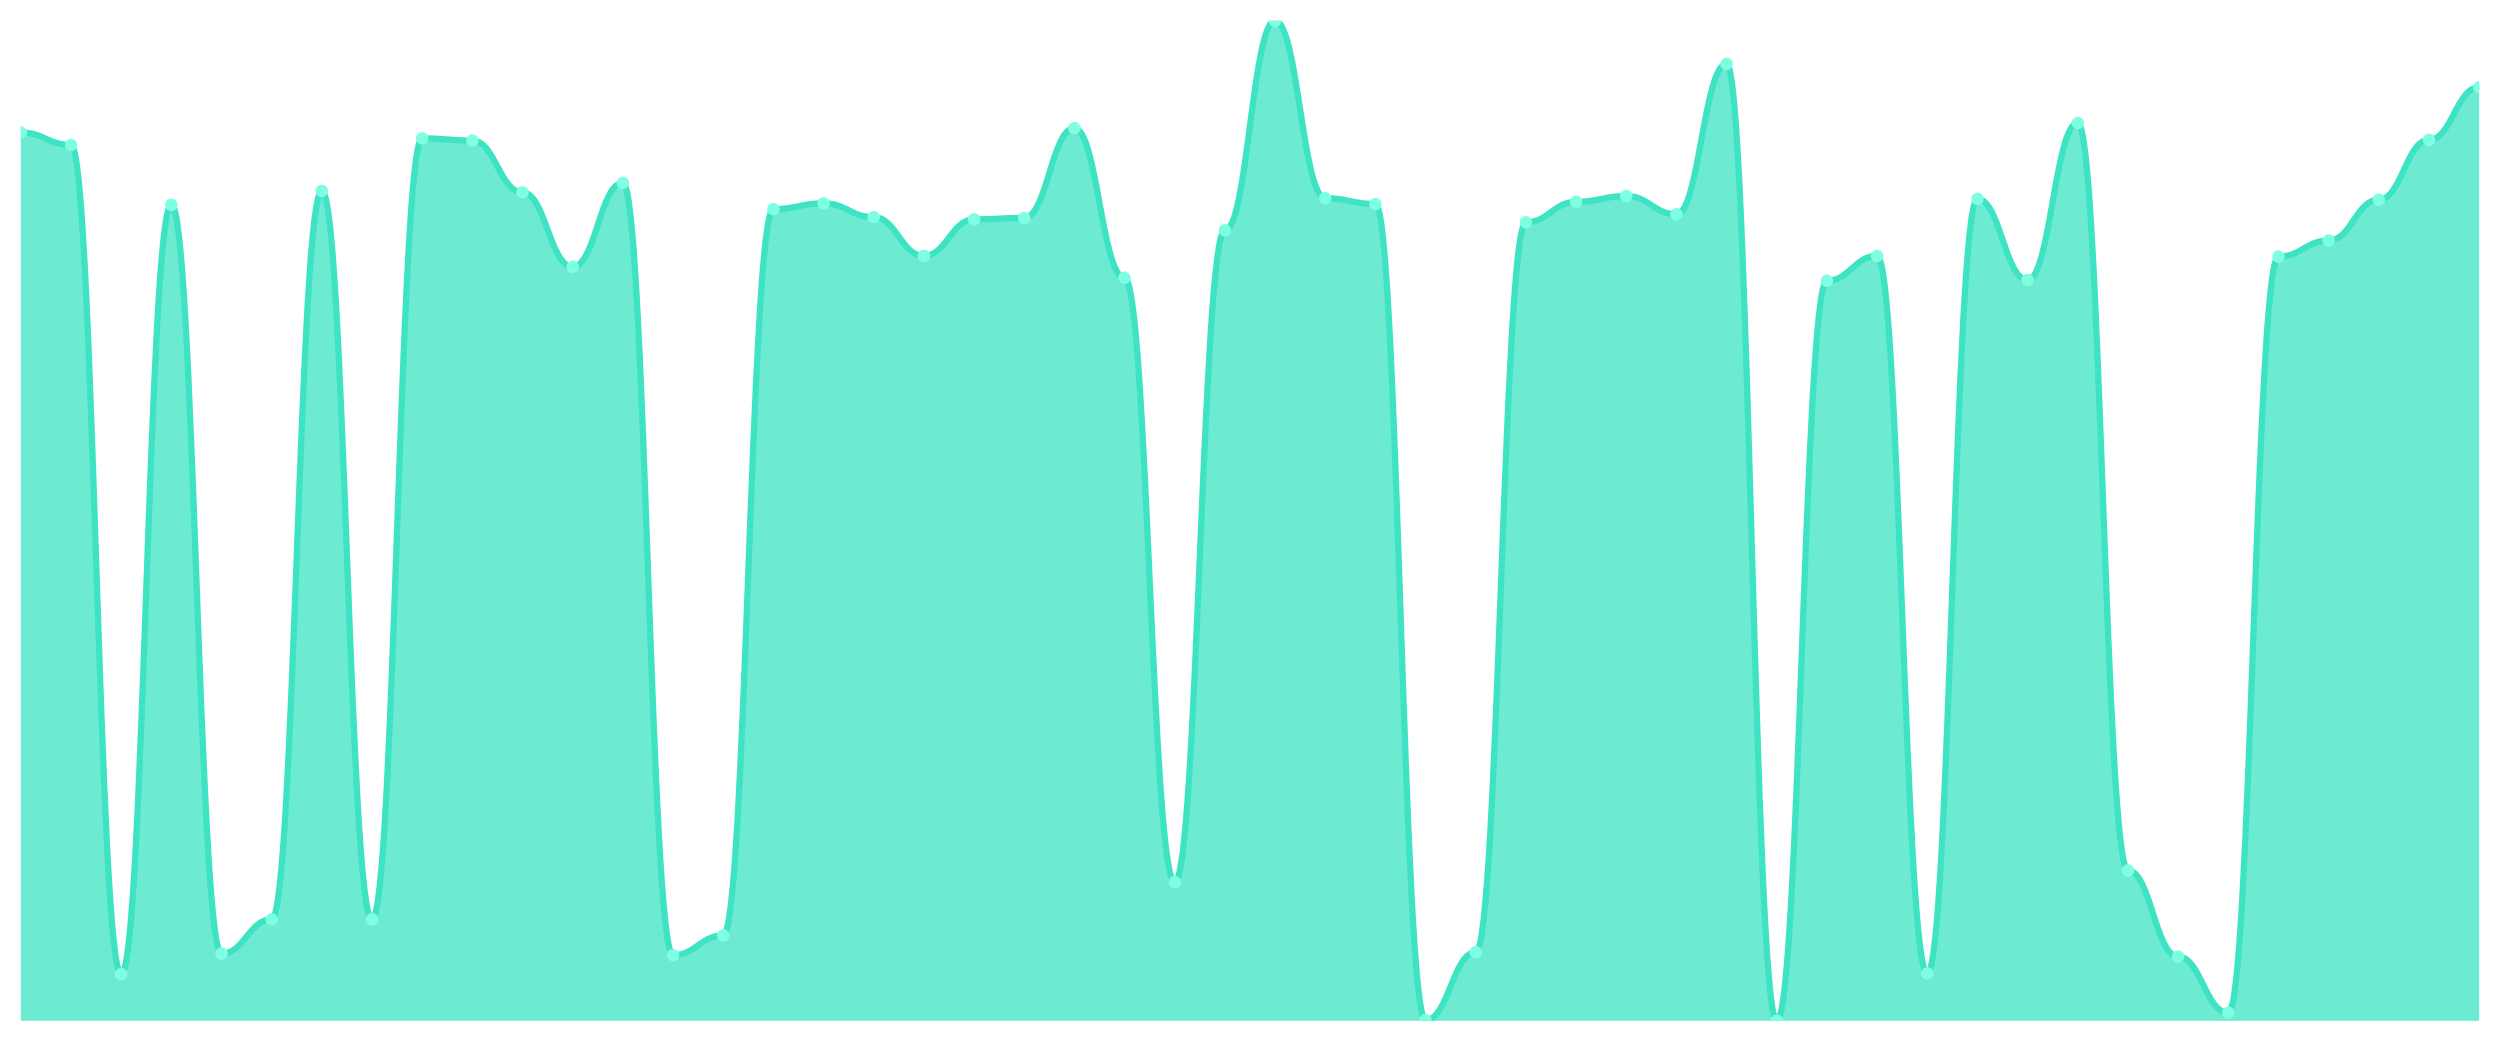
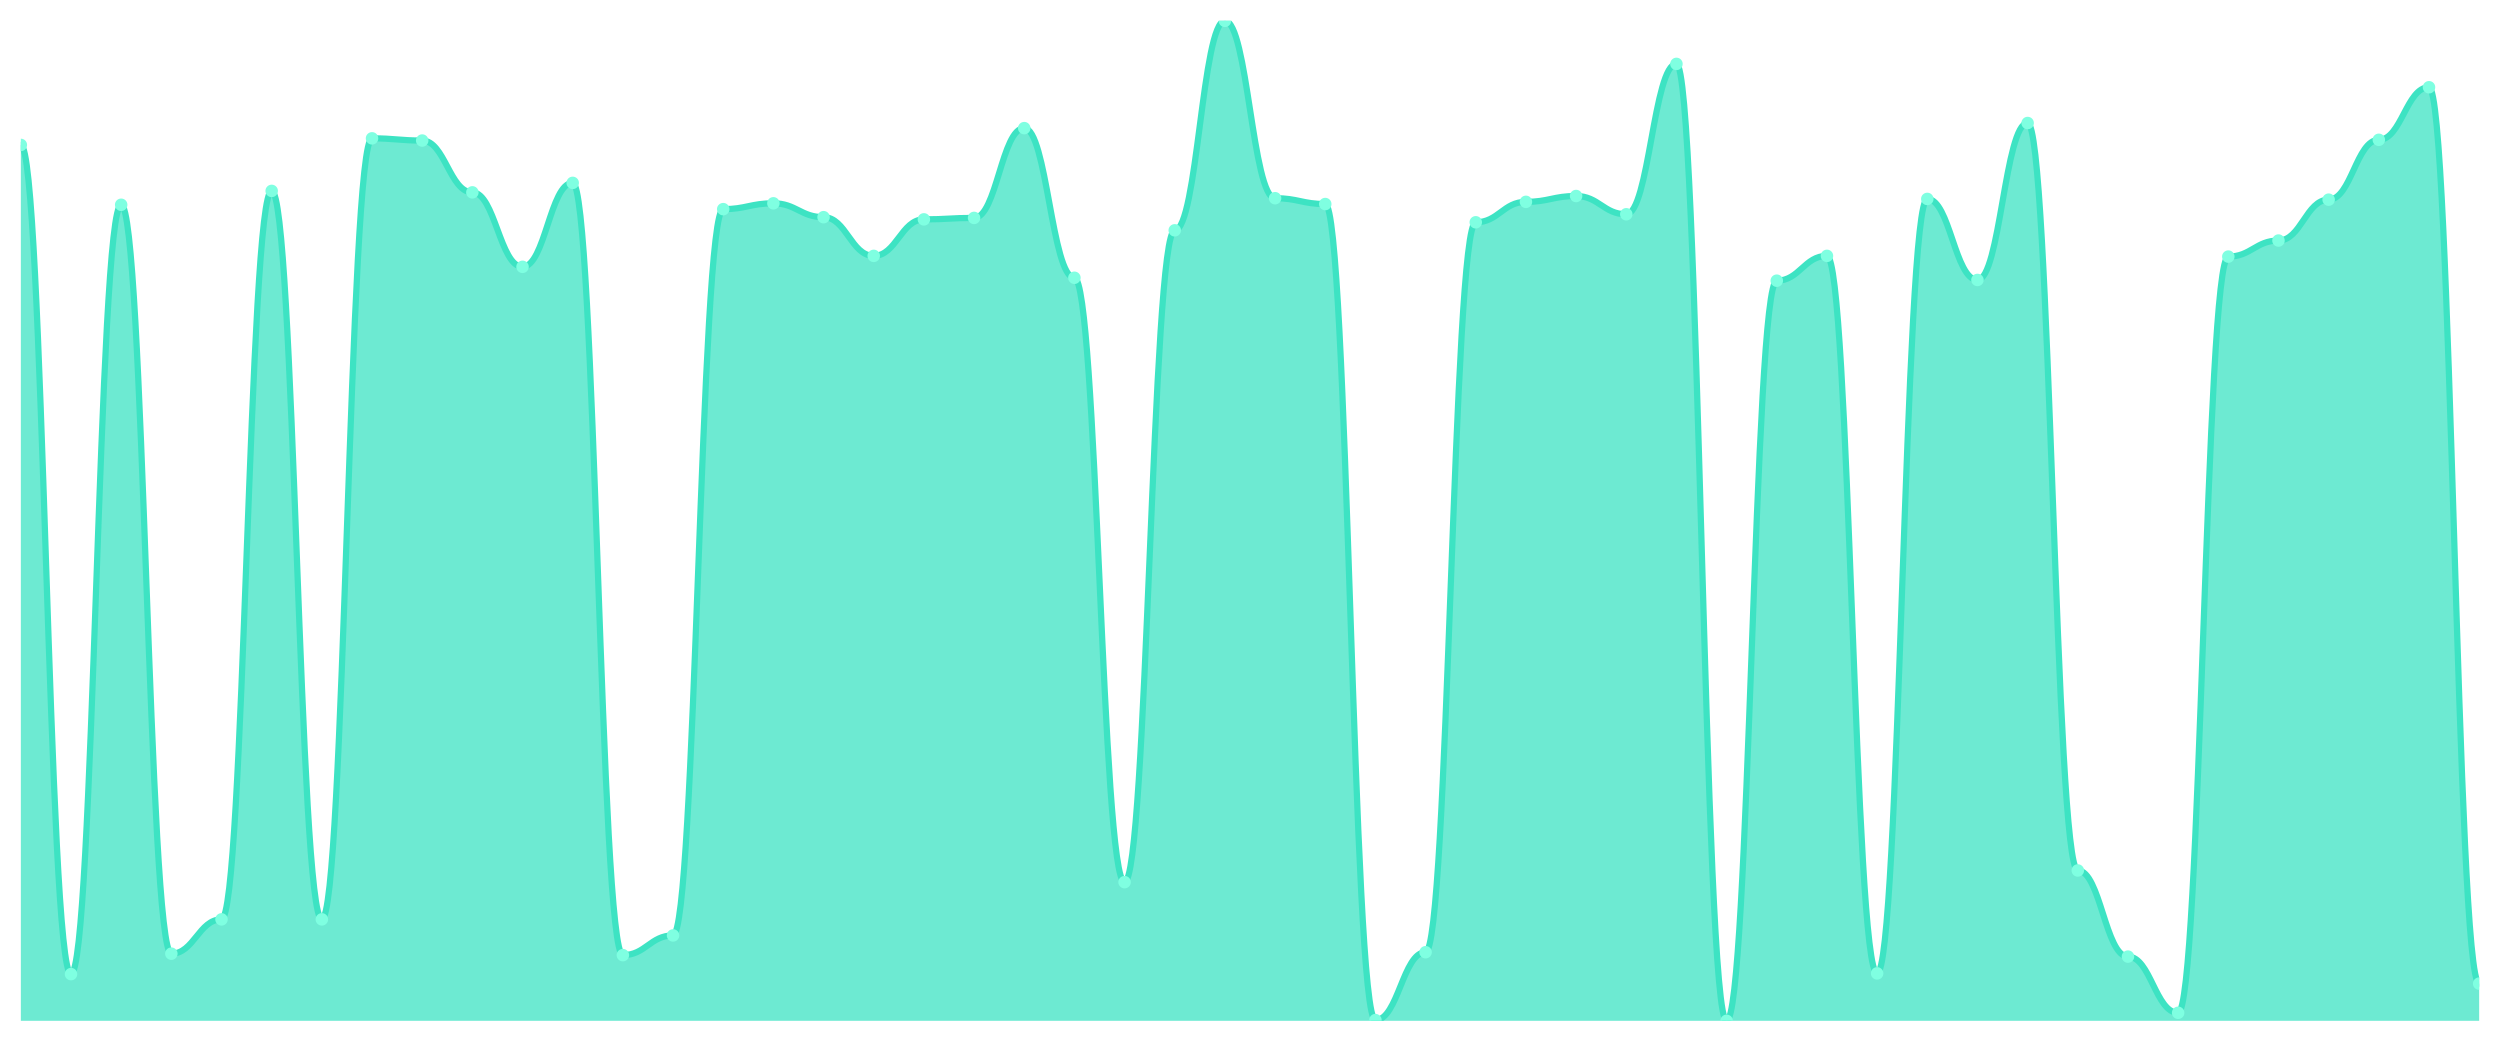
<svg xmlns="http://www.w3.org/2000/svg" viewBox="0 0 1200 500" width="1200" height="500">
  <defs>
    <clipPath id="c">
      <rect x="10" y="10" width="1180" height="480" />
    </clipPath>
  </defs>
  <rect width="1200" height="500" fill="none" />
  <g clip-path="url(#c)">
-     <path d="M 10,490 L 10,63.606 C 20.837,63.606 23.245,69.562 34.082,69.562 C 44.918,69.562 47.327,467.577 58.163,467.577 C 69,467.577 71.408,98.292 82.245,98.292 C 93.082,98.292 95.49,457.766 106.327,457.766 C 117.163,457.766 119.571,441.299 130.408,441.299 C 141.245,441.299 143.653,91.635 154.49,91.635 C 165.327,91.635 167.735,441.299 178.571,441.299 C 189.408,441.299 191.816,66.409 202.653,66.409 C 213.49,66.409 215.898,67.46 226.735,67.46 C 237.571,67.46 239.98,92.336 250.816,92.336 C 261.653,92.336 264.061,128.073 274.898,128.073 C 285.735,128.073 288.143,87.781 298.98,87.781 C 309.816,87.781 312.224,458.467 323.061,458.467 C 333.898,458.467 336.306,449.007 347.143,449.007 C 357.98,449.007 360.388,100.394 371.224,100.394 C 382.061,100.394 384.469,97.591 395.306,97.591 C 406.143,97.591 408.551,104.248 419.388,104.248 C 430.224,104.248 432.633,122.818 443.469,122.818 C 454.306,122.818 456.714,105.299 467.551,105.299 C 478.388,105.299 480.796,104.599 491.633,104.599 C 502.469,104.599 504.878,61.504 515.714,61.504 C 526.551,61.504 528.959,133.328 539.796,133.328 C 550.633,133.328 553.041,423.431 563.878,423.431 C 574.714,423.431 577.122,110.555 587.959,110.555 C 598.796,110.555 601.204,10 612.041,10 C 622.878,10 625.286,95.139 636.122,95.139 C 646.959,95.139 649.367,97.942 660.204,97.942 C 671.041,97.942 673.449,489.65 684.286,489.65 C 695.122,489.65 697.531,457.066 708.367,457.066 C 719.204,457.066 721.612,106.701 732.449,106.701 C 743.286,106.701 745.694,96.891 756.531,96.891 C 767.367,96.891 769.776,94.088 780.612,94.088 C 791.449,94.088 793.857,102.847 804.694,102.847 C 815.531,102.847 817.939,30.672 828.776,30.672 C 839.612,30.672 842.02,490 852.857,490 C 863.694,490 866.102,134.73 876.939,134.73 C 887.776,134.73 890.184,122.818 901.02,122.818 C 911.857,122.818 914.265,467.226 925.102,467.226 C 935.939,467.226 938.347,95.489 949.184,95.489 C 960.02,95.489 962.429,134.38 973.265,134.38 C 984.102,134.38 986.51,59.051 997.347,59.051 C 1008.184,59.051 1010.592,417.825 1021.429,417.825 C 1032.265,417.825 1034.673,459.168 1045.51,459.168 C 1056.347,459.168 1058.755,486.146 1069.592,486.146 C 1080.429,486.146 1082.837,123.168 1093.673,123.168 C 1104.51,123.168 1106.918,115.46 1117.755,115.46 C 1128.592,115.46 1131,95.839 1141.837,95.839 C 1152.673,95.839 1155.082,67.109 1165.918,67.109 C 1176.755,67.109 1179.163,41.883 1190,41.883 L 1190,490 Z" fill="rgba(61,227,195,0.75)" />
-     <path d="M 10,63.606 C 20.837,63.606 23.245,69.562 34.082,69.562 C 44.918,69.562 47.327,467.577 58.163,467.577 C 69,467.577 71.408,98.292 82.245,98.292 C 93.082,98.292 95.49,457.766 106.327,457.766 C 117.163,457.766 119.571,441.299 130.408,441.299 C 141.245,441.299 143.653,91.635 154.49,91.635 C 165.327,91.635 167.735,441.299 178.571,441.299 C 189.408,441.299 191.816,66.409 202.653,66.409 C 213.49,66.409 215.898,67.46 226.735,67.46 C 237.571,67.46 239.98,92.336 250.816,92.336 C 261.653,92.336 264.061,128.073 274.898,128.073 C 285.735,128.073 288.143,87.781 298.98,87.781 C 309.816,87.781 312.224,458.467 323.061,458.467 C 333.898,458.467 336.306,449.007 347.143,449.007 C 357.98,449.007 360.388,100.394 371.224,100.394 C 382.061,100.394 384.469,97.591 395.306,97.591 C 406.143,97.591 408.551,104.248 419.388,104.248 C 430.224,104.248 432.633,122.818 443.469,122.818 C 454.306,122.818 456.714,105.299 467.551,105.299 C 478.388,105.299 480.796,104.599 491.633,104.599 C 502.469,104.599 504.878,61.504 515.714,61.504 C 526.551,61.504 528.959,133.328 539.796,133.328 C 550.633,133.328 553.041,423.431 563.878,423.431 C 574.714,423.431 577.122,110.555 587.959,110.555 C 598.796,110.555 601.204,10 612.041,10 C 622.878,10 625.286,95.139 636.122,95.139 C 646.959,95.139 649.367,97.942 660.204,97.942 C 671.041,97.942 673.449,489.65 684.286,489.65 C 695.122,489.65 697.531,457.066 708.367,457.066 C 719.204,457.066 721.612,106.701 732.449,106.701 C 743.286,106.701 745.694,96.891 756.531,96.891 C 767.367,96.891 769.776,94.088 780.612,94.088 C 791.449,94.088 793.857,102.847 804.694,102.847 C 815.531,102.847 817.939,30.672 828.776,30.672 C 839.612,30.672 842.02,490 852.857,490 C 863.694,490 866.102,134.73 876.939,134.73 C 887.776,134.73 890.184,122.818 901.02,122.818 C 911.857,122.818 914.265,467.226 925.102,467.226 C 935.939,467.226 938.347,95.489 949.184,95.489 C 960.02,95.489 962.429,134.38 973.265,134.38 C 984.102,134.38 986.51,59.051 997.347,59.051 C 1008.184,59.051 1010.592,417.825 1021.429,417.825 C 1032.265,417.825 1034.673,459.168 1045.51,459.168 C 1056.347,459.168 1058.755,486.146 1069.592,486.146 C 1080.429,486.146 1082.837,123.168 1093.673,123.168 C 1104.51,123.168 1106.918,115.46 1117.755,115.46 C 1128.592,115.46 1131,95.839 1141.837,95.839 C 1152.673,95.839 1155.082,67.109 1165.918,67.109 C 1176.755,67.109 1179.163,41.883 1190,41.883" fill="none" stroke="#3de3c3" stroke-width="3" stroke-linecap="round" stroke-linejoin="round" />
-     <circle cx="10" cy="63.606" r="3" fill="#7fffe1" />
-     <circle cx="34.082" cy="69.562" r="3" fill="#7fffe1" />
-     <circle cx="58.163" cy="467.577" r="3" fill="#7fffe1" />
-     <circle cx="82.245" cy="98.292" r="3" fill="#7fffe1" />
-     <circle cx="106.327" cy="457.766" r="3" fill="#7fffe1" />
-     <circle cx="130.408" cy="441.299" r="3" fill="#7fffe1" />
-     <circle cx="154.49" cy="91.635" r="3" fill="#7fffe1" />
-     <circle cx="178.571" cy="441.299" r="3" fill="#7fffe1" />
-     <circle cx="202.653" cy="66.409" r="3" fill="#7fffe1" />
-     <circle cx="226.735" cy="67.46" r="3" fill="#7fffe1" />
-     <circle cx="250.816" cy="92.336" r="3" fill="#7fffe1" />
-     <circle cx="274.898" cy="128.073" r="3" fill="#7fffe1" />
-     <circle cx="298.98" cy="87.781" r="3" fill="#7fffe1" />
-     <circle cx="323.061" cy="458.467" r="3" fill="#7fffe1" />
-     <circle cx="347.143" cy="449.007" r="3" fill="#7fffe1" />
-     <circle cx="371.224" cy="100.394" r="3" fill="#7fffe1" />
-     <circle cx="395.306" cy="97.591" r="3" fill="#7fffe1" />
-     <circle cx="419.388" cy="104.248" r="3" fill="#7fffe1" />
-     <circle cx="443.469" cy="122.818" r="3" fill="#7fffe1" />
-     <circle cx="467.551" cy="105.299" r="3" fill="#7fffe1" />
-     <circle cx="491.633" cy="104.599" r="3" fill="#7fffe1" />
-     <circle cx="515.714" cy="61.504" r="3" fill="#7fffe1" />
-     <circle cx="539.796" cy="133.328" r="3" fill="#7fffe1" />
-     <circle cx="563.878" cy="423.431" r="3" fill="#7fffe1" />
-     <circle cx="587.959" cy="110.555" r="3" fill="#7fffe1" />
-     <circle cx="612.041" cy="10" r="3" fill="#7fffe1" />
-     <circle cx="636.122" cy="95.139" r="3" fill="#7fffe1" />
-     <circle cx="660.204" cy="97.942" r="3" fill="#7fffe1" />
-     <circle cx="684.286" cy="489.65" r="3" fill="#7fffe1" />
-     <circle cx="708.367" cy="457.066" r="3" fill="#7fffe1" />
-     <circle cx="732.449" cy="106.701" r="3" fill="#7fffe1" />
-     <circle cx="756.531" cy="96.891" r="3" fill="#7fffe1" />
-     <circle cx="780.612" cy="94.088" r="3" fill="#7fffe1" />
-     <circle cx="804.694" cy="102.847" r="3" fill="#7fffe1" />
-     <circle cx="828.776" cy="30.672" r="3" fill="#7fffe1" />
-     <circle cx="852.857" cy="490" r="3" fill="#7fffe1" />
-     <circle cx="876.939" cy="134.73" r="3" fill="#7fffe1" />
-     <circle cx="901.02" cy="122.818" r="3" fill="#7fffe1" />
-     <circle cx="925.102" cy="467.226" r="3" fill="#7fffe1" />
-     <circle cx="949.184" cy="95.489" r="3" fill="#7fffe1" />
-     <circle cx="973.265" cy="134.38" r="3" fill="#7fffe1" />
-     <circle cx="997.347" cy="59.051" r="3" fill="#7fffe1" />
-     <circle cx="1021.429" cy="417.825" r="3" fill="#7fffe1" />
-     <circle cx="1045.51" cy="459.168" r="3" fill="#7fffe1" />
-     <circle cx="1069.592" cy="486.146" r="3" fill="#7fffe1" />
-     <circle cx="1093.673" cy="123.168" r="3" fill="#7fffe1" />
-     <circle cx="1117.755" cy="115.46" r="3" fill="#7fffe1" />
-     <circle cx="1141.837" cy="95.839" r="3" fill="#7fffe1" />
-     <circle cx="1165.918" cy="67.109" r="3" fill="#7fffe1" />
-     <circle cx="1190" cy="41.883" r="3" fill="#7fffe1" />
+     <path d="M 10,490 L 10,69.562 C 20.837,69.562 23.245,467.577 34.082,467.577 C 44.918,467.577 47.327,98.292 58.163,98.292 C 69,98.292 71.408,457.766 82.245,457.766 C 93.082,457.766 95.49,441.299 106.327,441.299 C 117.163,441.299 119.571,91.635 130.408,91.635 C 141.245,91.635 143.653,441.299 154.49,441.299 C 165.327,441.299 167.735,66.409 178.571,66.409 C 189.408,66.409 191.816,67.46 202.653,67.46 C 213.49,67.46 215.898,92.336 226.735,92.336 C 237.571,92.336 239.98,128.073 250.816,128.073 C 261.653,128.073 264.061,87.781 274.898,87.781 C 285.735,87.781 288.143,458.467 298.98,458.467 C 309.816,458.467 312.224,449.007 323.061,449.007 C 333.898,449.007 336.306,100.394 347.143,100.394 C 357.98,100.394 360.388,97.591 371.224,97.591 C 382.061,97.591 384.469,104.248 395.306,104.248 C 406.143,104.248 408.551,122.818 419.388,122.818 C 430.224,122.818 432.633,105.299 443.469,105.299 C 454.306,105.299 456.714,104.599 467.551,104.599 C 478.388,104.599 480.796,61.504 491.633,61.504 C 502.469,61.504 504.878,133.328 515.714,133.328 C 526.551,133.328 528.959,423.431 539.796,423.431 C 550.633,423.431 553.041,110.555 563.878,110.555 C 574.714,110.555 577.122,10 587.959,10 C 598.796,10 601.204,95.139 612.041,95.139 C 622.878,95.139 625.286,97.942 636.122,97.942 C 646.959,97.942 649.367,489.65 660.204,489.65 C 671.041,489.65 673.449,457.066 684.286,457.066 C 695.122,457.066 697.531,106.701 708.367,106.701 C 719.204,106.701 721.612,96.891 732.449,96.891 C 743.286,96.891 745.694,94.088 756.531,94.088 C 767.367,94.088 769.776,102.847 780.612,102.847 C 791.449,102.847 793.857,30.672 804.694,30.672 C 815.531,30.672 817.939,490 828.776,490 C 839.612,490 842.02,134.73 852.857,134.73 C 863.694,134.73 866.102,122.818 876.939,122.818 C 887.776,122.818 890.184,467.226 901.02,467.226 C 911.857,467.226 914.265,95.489 925.102,95.489 C 935.939,95.489 938.347,134.38 949.184,134.38 C 960.02,134.38 962.429,59.051 973.265,59.051 C 984.102,59.051 986.51,417.825 997.347,417.825 C 1008.184,417.825 1010.592,459.168 1021.429,459.168 C 1032.265,459.168 1034.673,486.146 1045.51,486.146 C 1056.347,486.146 1058.755,123.168 1069.592,123.168 C 1080.429,123.168 1082.837,115.46 1093.673,115.46 C 1104.51,115.46 1106.918,95.839 1117.755,95.839 C 1128.592,95.839 1131,67.109 1141.837,67.109 C 1152.673,67.109 1155.082,41.883 1165.918,41.883 C 1176.755,41.883 1179.163,472.131 1190,472.131 L 1190,490 Z" fill="rgba(61,227,195,0.75)" />
+     <path d="M 10,69.562 C 20.837,69.562 23.245,467.577 34.082,467.577 C 44.918,467.577 47.327,98.292 58.163,98.292 C 69,98.292 71.408,457.766 82.245,457.766 C 93.082,457.766 95.49,441.299 106.327,441.299 C 117.163,441.299 119.571,91.635 130.408,91.635 C 141.245,91.635 143.653,441.299 154.49,441.299 C 165.327,441.299 167.735,66.409 178.571,66.409 C 189.408,66.409 191.816,67.46 202.653,67.46 C 213.49,67.46 215.898,92.336 226.735,92.336 C 237.571,92.336 239.98,128.073 250.816,128.073 C 261.653,128.073 264.061,87.781 274.898,87.781 C 285.735,87.781 288.143,458.467 298.98,458.467 C 309.816,458.467 312.224,449.007 323.061,449.007 C 333.898,449.007 336.306,100.394 347.143,100.394 C 357.98,100.394 360.388,97.591 371.224,97.591 C 382.061,97.591 384.469,104.248 395.306,104.248 C 406.143,104.248 408.551,122.818 419.388,122.818 C 430.224,122.818 432.633,105.299 443.469,105.299 C 454.306,105.299 456.714,104.599 467.551,104.599 C 478.388,104.599 480.796,61.504 491.633,61.504 C 502.469,61.504 504.878,133.328 515.714,133.328 C 526.551,133.328 528.959,423.431 539.796,423.431 C 550.633,423.431 553.041,110.555 563.878,110.555 C 574.714,110.555 577.122,10 587.959,10 C 598.796,10 601.204,95.139 612.041,95.139 C 622.878,95.139 625.286,97.942 636.122,97.942 C 646.959,97.942 649.367,489.65 660.204,489.65 C 671.041,489.65 673.449,457.066 684.286,457.066 C 695.122,457.066 697.531,106.701 708.367,106.701 C 719.204,106.701 721.612,96.891 732.449,96.891 C 743.286,96.891 745.694,94.088 756.531,94.088 C 767.367,94.088 769.776,102.847 780.612,102.847 C 791.449,102.847 793.857,30.672 804.694,30.672 C 815.531,30.672 817.939,490 828.776,490 C 839.612,490 842.02,134.73 852.857,134.73 C 863.694,134.73 866.102,122.818 876.939,122.818 C 887.776,122.818 890.184,467.226 901.02,467.226 C 911.857,467.226 914.265,95.489 925.102,95.489 C 935.939,95.489 938.347,134.38 949.184,134.38 C 960.02,134.38 962.429,59.051 973.265,59.051 C 984.102,59.051 986.51,417.825 997.347,417.825 C 1008.184,417.825 1010.592,459.168 1021.429,459.168 C 1032.265,459.168 1034.673,486.146 1045.51,486.146 C 1056.347,486.146 1058.755,123.168 1069.592,123.168 C 1080.429,123.168 1082.837,115.46 1093.673,115.46 C 1104.51,115.46 1106.918,95.839 1117.755,95.839 C 1128.592,95.839 1131,67.109 1141.837,67.109 C 1152.673,67.109 1155.082,41.883 1165.918,41.883 C 1176.755,41.883 1179.163,472.131 1190,472.131" fill="none" stroke="#3de3c3" stroke-width="3" stroke-linecap="round" stroke-linejoin="round" />
+     <circle cx="10" cy="69.562" r="3" fill="#7fffe1" />
+     <circle cx="34.082" cy="467.577" r="3" fill="#7fffe1" />
+     <circle cx="58.163" cy="98.292" r="3" fill="#7fffe1" />
+     <circle cx="82.245" cy="457.766" r="3" fill="#7fffe1" />
+     <circle cx="106.327" cy="441.299" r="3" fill="#7fffe1" />
+     <circle cx="130.408" cy="91.635" r="3" fill="#7fffe1" />
+     <circle cx="154.49" cy="441.299" r="3" fill="#7fffe1" />
+     <circle cx="178.571" cy="66.409" r="3" fill="#7fffe1" />
+     <circle cx="202.653" cy="67.46" r="3" fill="#7fffe1" />
+     <circle cx="226.735" cy="92.336" r="3" fill="#7fffe1" />
+     <circle cx="250.816" cy="128.073" r="3" fill="#7fffe1" />
+     <circle cx="274.898" cy="87.781" r="3" fill="#7fffe1" />
+     <circle cx="298.98" cy="458.467" r="3" fill="#7fffe1" />
+     <circle cx="323.061" cy="449.007" r="3" fill="#7fffe1" />
+     <circle cx="347.143" cy="100.394" r="3" fill="#7fffe1" />
+     <circle cx="371.224" cy="97.591" r="3" fill="#7fffe1" />
+     <circle cx="395.306" cy="104.248" r="3" fill="#7fffe1" />
+     <circle cx="419.388" cy="122.818" r="3" fill="#7fffe1" />
+     <circle cx="443.469" cy="105.299" r="3" fill="#7fffe1" />
+     <circle cx="467.551" cy="104.599" r="3" fill="#7fffe1" />
+     <circle cx="491.633" cy="61.504" r="3" fill="#7fffe1" />
+     <circle cx="515.714" cy="133.328" r="3" fill="#7fffe1" />
+     <circle cx="539.796" cy="423.431" r="3" fill="#7fffe1" />
+     <circle cx="563.878" cy="110.555" r="3" fill="#7fffe1" />
+     <circle cx="587.959" cy="10" r="3" fill="#7fffe1" />
+     <circle cx="612.041" cy="95.139" r="3" fill="#7fffe1" />
+     <circle cx="636.122" cy="97.942" r="3" fill="#7fffe1" />
+     <circle cx="660.204" cy="489.65" r="3" fill="#7fffe1" />
+     <circle cx="684.286" cy="457.066" r="3" fill="#7fffe1" />
+     <circle cx="708.367" cy="106.701" r="3" fill="#7fffe1" />
+     <circle cx="732.449" cy="96.891" r="3" fill="#7fffe1" />
+     <circle cx="756.531" cy="94.088" r="3" fill="#7fffe1" />
+     <circle cx="780.612" cy="102.847" r="3" fill="#7fffe1" />
+     <circle cx="804.694" cy="30.672" r="3" fill="#7fffe1" />
+     <circle cx="828.776" cy="490" r="3" fill="#7fffe1" />
+     <circle cx="852.857" cy="134.73" r="3" fill="#7fffe1" />
+     <circle cx="876.939" cy="122.818" r="3" fill="#7fffe1" />
+     <circle cx="901.02" cy="467.226" r="3" fill="#7fffe1" />
+     <circle cx="925.102" cy="95.489" r="3" fill="#7fffe1" />
+     <circle cx="949.184" cy="134.38" r="3" fill="#7fffe1" />
+     <circle cx="973.265" cy="59.051" r="3" fill="#7fffe1" />
+     <circle cx="997.347" cy="417.825" r="3" fill="#7fffe1" />
+     <circle cx="1021.429" cy="459.168" r="3" fill="#7fffe1" />
+     <circle cx="1045.51" cy="486.146" r="3" fill="#7fffe1" />
+     <circle cx="1069.592" cy="123.168" r="3" fill="#7fffe1" />
+     <circle cx="1093.673" cy="115.46" r="3" fill="#7fffe1" />
+     <circle cx="1117.755" cy="95.839" r="3" fill="#7fffe1" />
+     <circle cx="1141.837" cy="67.109" r="3" fill="#7fffe1" />
+     <circle cx="1165.918" cy="41.883" r="3" fill="#7fffe1" />
+     <circle cx="1190" cy="472.131" r="3" fill="#7fffe1" />
  </g>
</svg>
